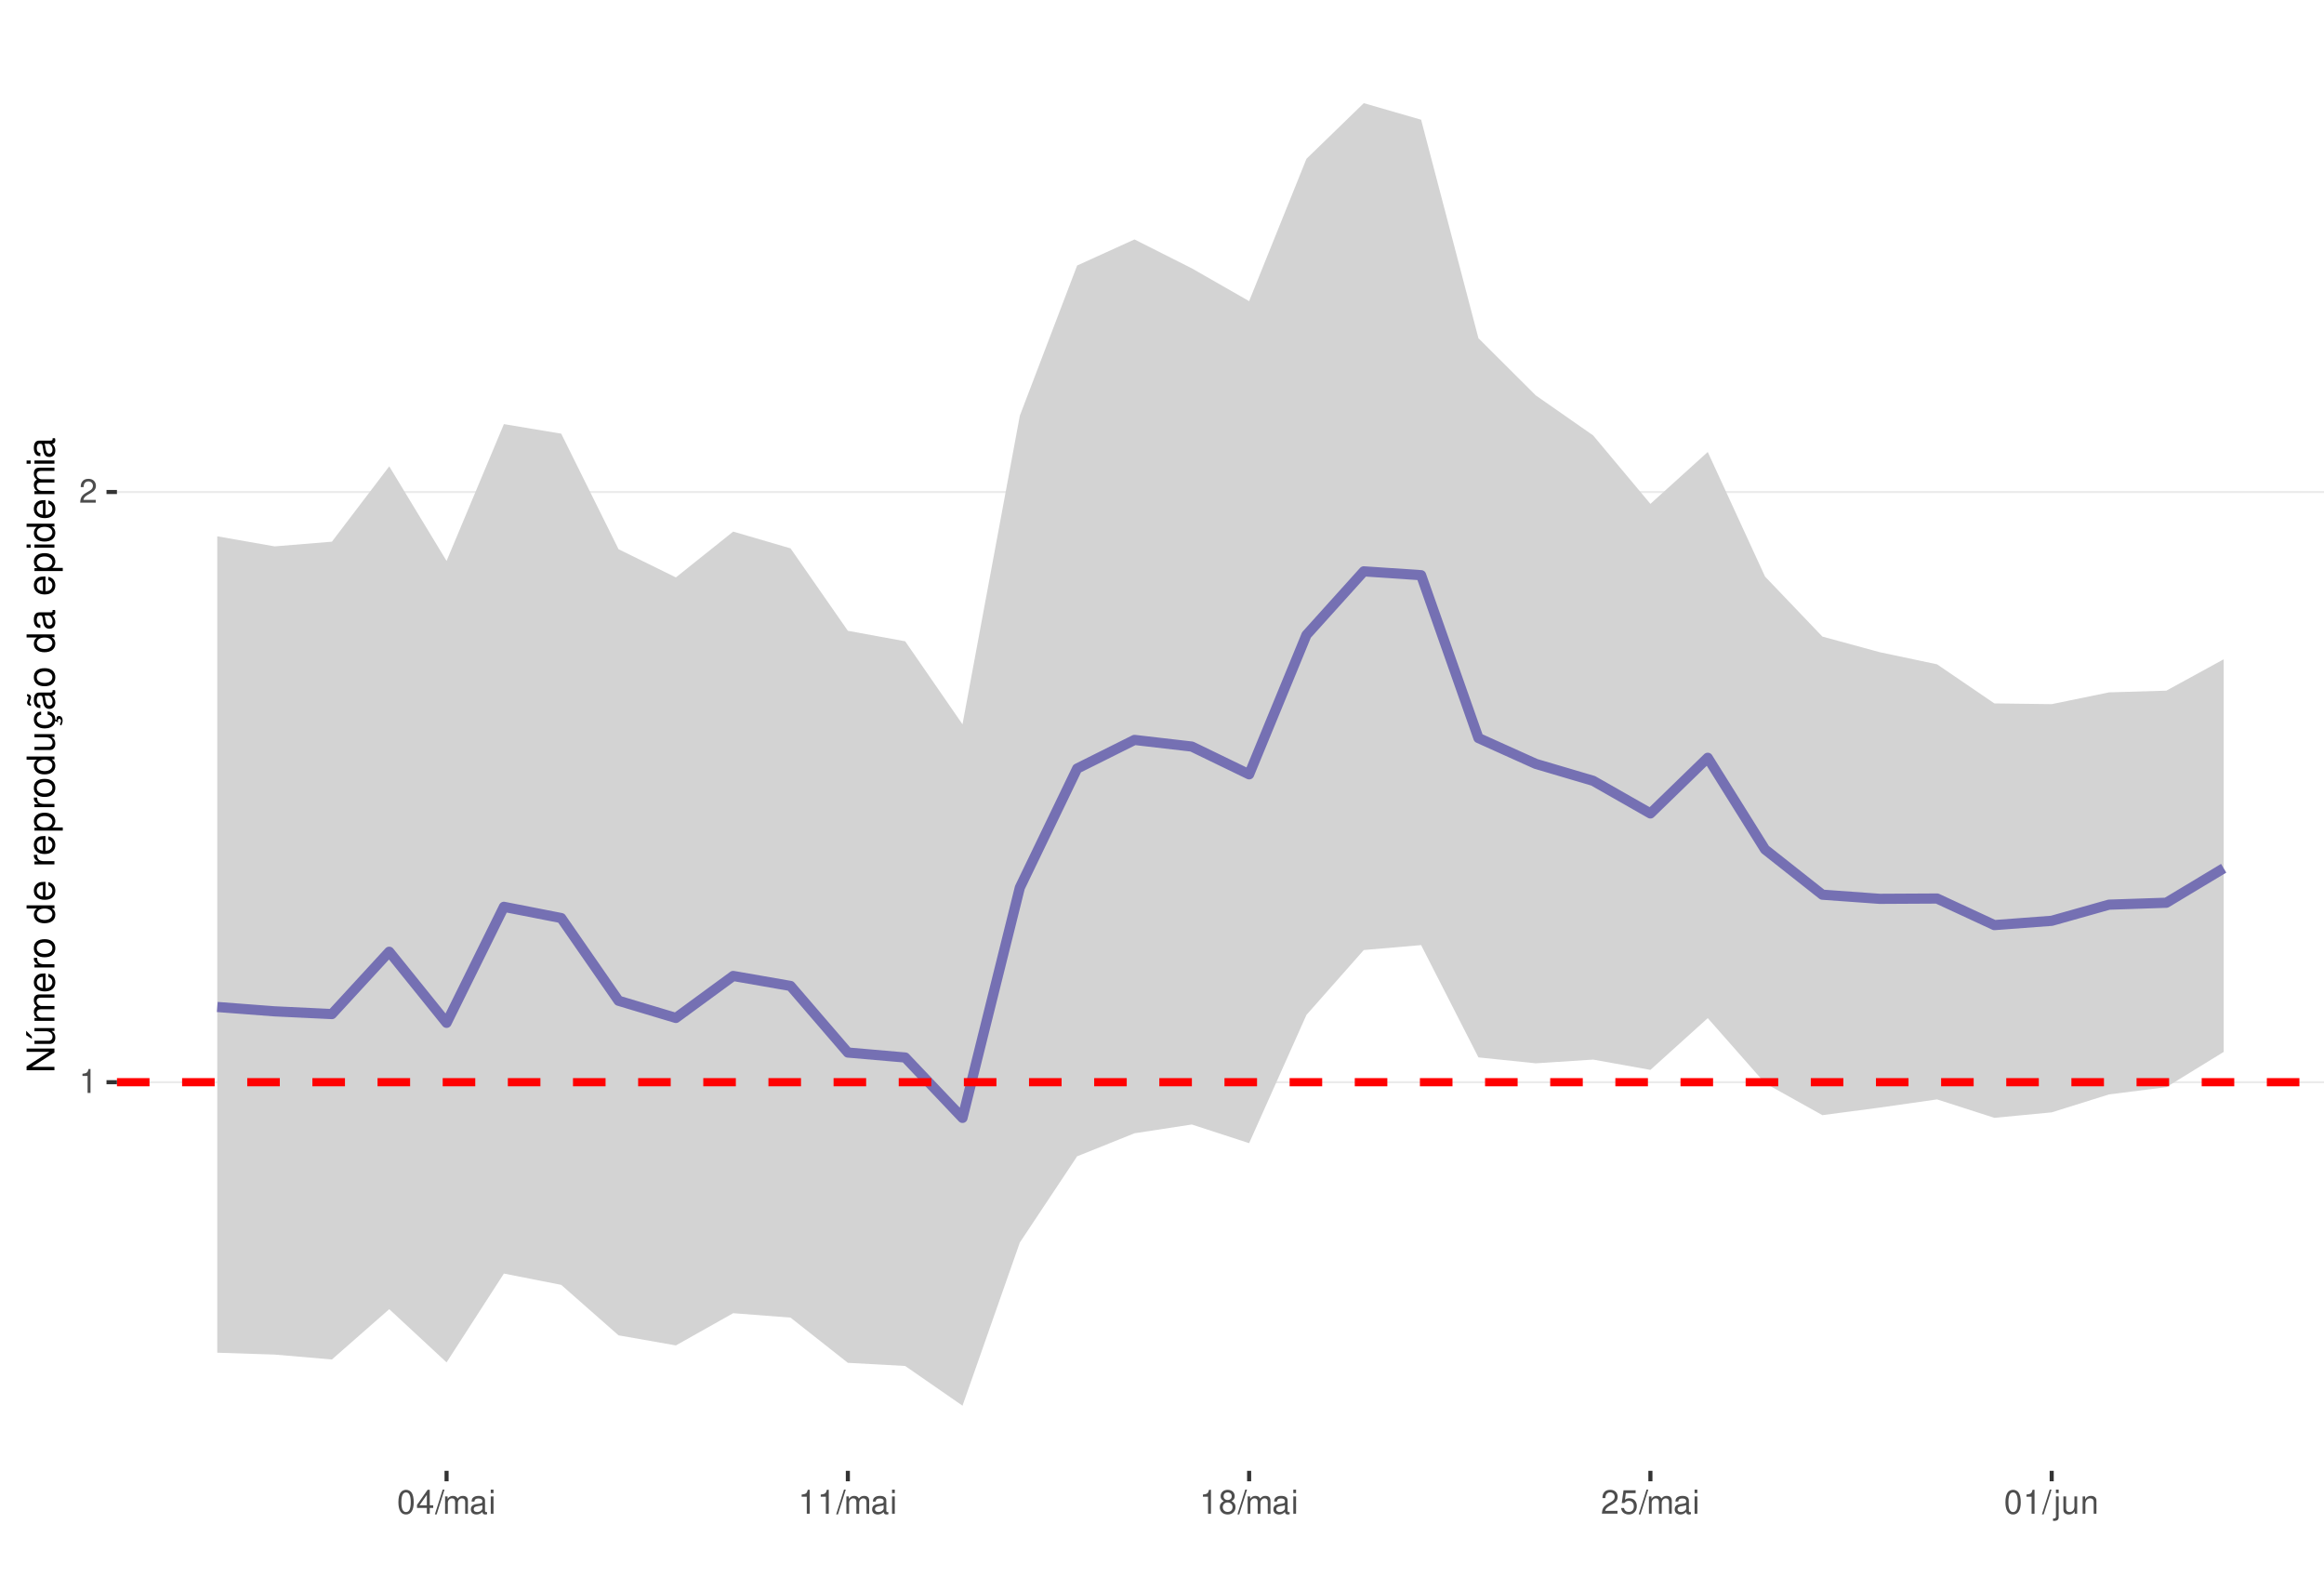
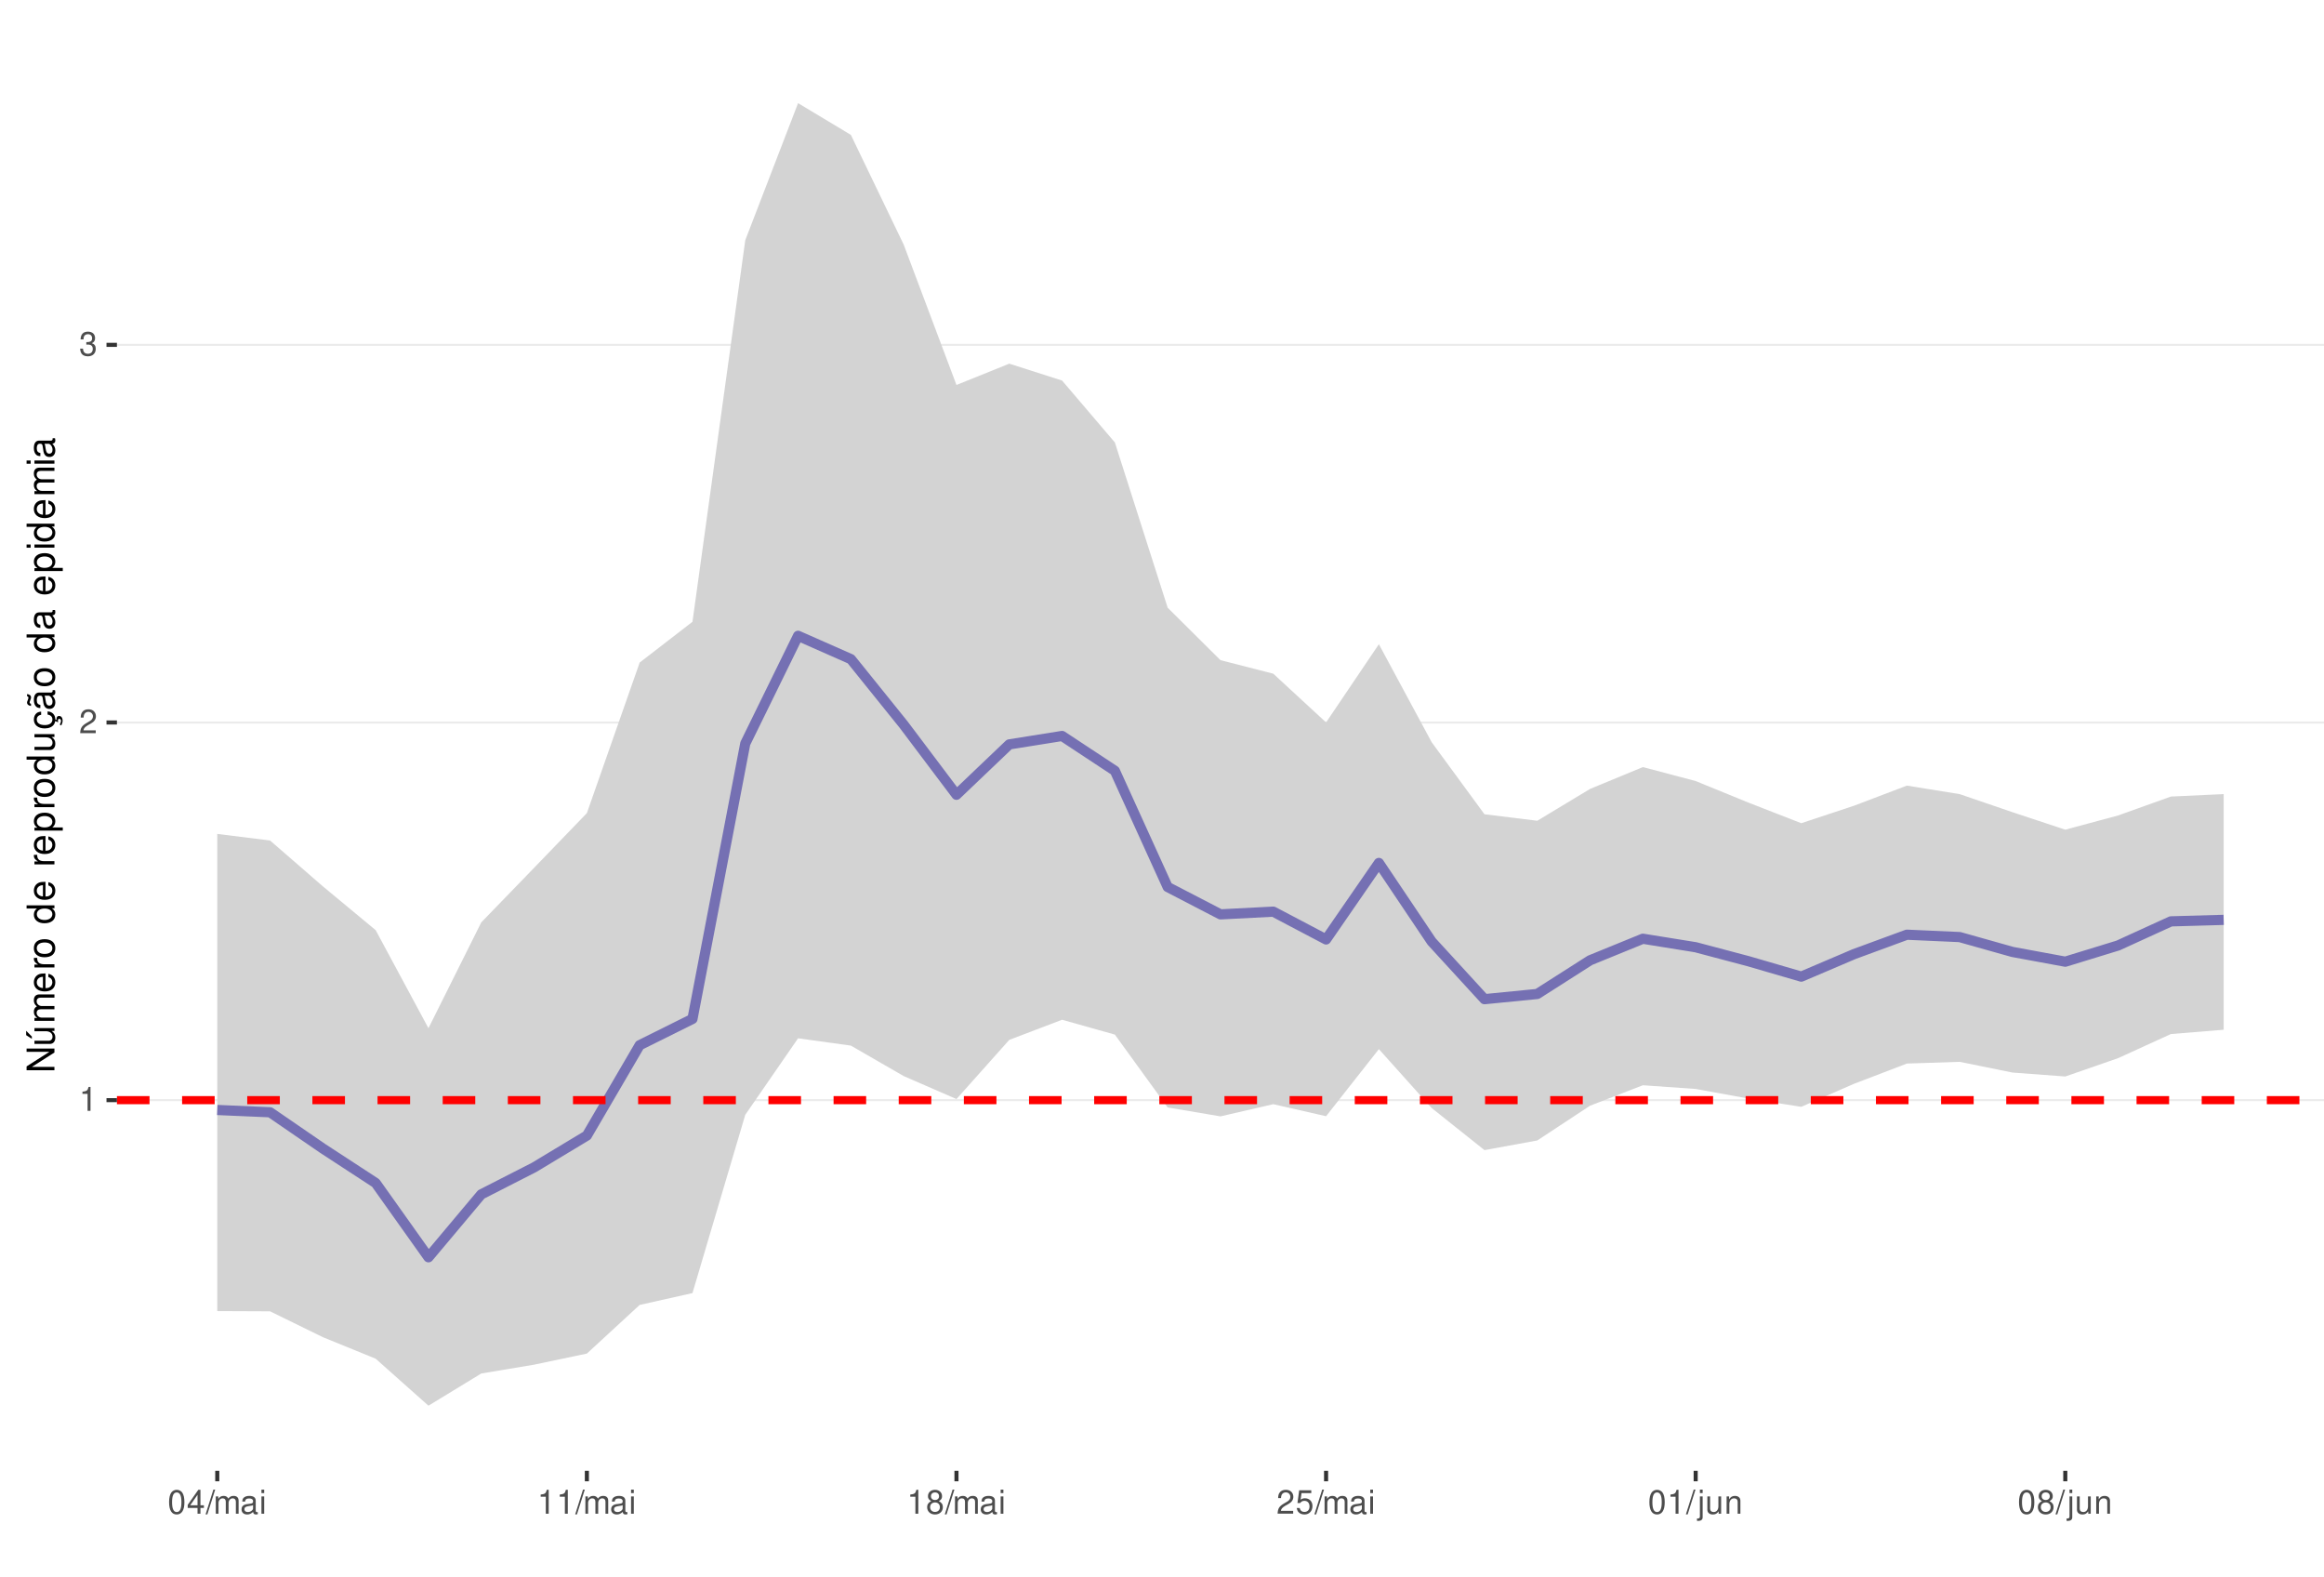
<svg xmlns="http://www.w3.org/2000/svg" xmlns:xlink="http://www.w3.org/1999/xlink" width="609pt" height="413pt" viewBox="0 0 609 413" version="1.1">
  <defs>
    <g>
      <symbol overflow="visible" id="glyph0-0">
        <path style="stroke:none;" d="" />
      </symbol>
      <symbol overflow="visible" id="glyph0-1">
        <path style="stroke:none;" d="M 2.234 -4.453 L 2.234 0 L 3 0 L 3 -6.266 L 2.5 -6.266 C 2.234 -5.297 2.062 -5.172 0.891 -5.016 L 0.891 -4.453 Z M 2.234 -4.453 " />
      </symbol>
      <symbol overflow="visible" id="glyph0-2">
        <path style="stroke:none;" d="M 4.375 -0.75 L 1.156 -0.75 C 1.234 -1.266 1.5 -1.594 2.266 -2.062 L 3.125 -2.547 C 3.984 -3.016 4.422 -3.656 4.422 -4.438 C 4.422 -4.953 4.219 -5.438 3.859 -5.781 C 3.484 -6.109 3.031 -6.266 2.453 -6.266 C 1.672 -6.266 1.094 -5.984 0.766 -5.438 C 0.547 -5.109 0.453 -4.719 0.438 -4.094 L 1.188 -4.094 C 1.219 -4.516 1.266 -4.766 1.375 -4.984 C 1.578 -5.359 1.969 -5.594 2.438 -5.594 C 3.125 -5.594 3.641 -5.094 3.641 -4.422 C 3.641 -3.906 3.359 -3.484 2.812 -3.172 L 2.016 -2.703 C 0.734 -1.969 0.359 -1.375 0.297 -0.016 L 4.375 -0.016 Z M 4.375 -0.75 " />
      </symbol>
      <symbol overflow="visible" id="glyph0-3">
+         <path style="stroke:none;" d="M 1.906 -2.875 L 2.328 -2.875 C 3.156 -2.875 3.594 -2.5 3.594 -1.734 C 3.594 -0.953 3.125 -0.469 2.344 -0.469 C 1.5 -0.469 1.094 -0.906 1.031 -1.812 L 0.281 -1.812 C 0.312 -1.312 0.391 -0.984 0.547 -0.703 C 0.859 -0.109 1.469 0.203 2.297 0.203 C 3.562 0.203 4.375 -0.562 4.375 -1.75 C 4.375 -2.547 4.078 -2.984 3.344 -3.234 C 3.906 -3.469 4.203 -3.906 4.203 -4.531 C 4.203 -5.609 3.5 -6.266 2.328 -6.266 C 1.094 -6.266 0.438 -5.562 0.406 -4.234 L 1.172 -4.234 C 1.172 -4.625 1.219 -4.844 1.312 -5.031 C 1.484 -5.391 1.859 -5.594 2.344 -5.594 C 3.016 -5.594 3.422 -5.188 3.422 -4.516 C 3.422 -4.062 3.266 -3.797 2.922 -3.656 C 2.719 -3.562 2.438 -3.531 1.906 -3.516 Z M 1.906 -2.875 " />
+       </symbol>
+       <symbol overflow="visible" id="glyph0-4">
        <path style="stroke:none;" d="M 2.375 -6.266 C 1.812 -6.266 1.297 -6 0.969 -5.578 C 0.578 -5.016 0.375 -4.188 0.375 -3.031 C 0.375 -0.922 1.062 0.203 2.375 0.203 C 3.672 0.203 4.391 -0.922 4.391 -2.984 C 4.391 -4.188 4.203 -5 3.797 -5.578 C 3.469 -6 2.953 -6.266 2.375 -6.266 Z M 2.375 -5.578 C 3.203 -5.578 3.609 -4.75 3.609 -3.047 C 3.609 -1.266 3.219 -0.438 2.359 -0.438 C 1.562 -0.438 1.156 -1.297 1.156 -3.016 C 1.156 -4.75 1.562 -5.578 2.375 -5.578 Z M 2.375 -5.578 " />
      </symbol>
-       <symbol overflow="visible" id="glyph0-4">
+       <symbol overflow="visible" id="glyph0-5">
        <path style="stroke:none;" d="M 2.828 -1.516 L 2.828 0 L 3.594 0 L 3.594 -1.516 L 4.5 -1.516 L 4.5 -2.203 L 3.594 -2.203 L 3.594 -6.266 L 3.031 -6.266 L 0.25 -2.312 L 0.25 -1.516 Z M 2.828 -2.203 L 0.906 -2.203 L 2.828 -4.953 Z M 2.828 -2.203 " />
      </symbol>
-       <symbol overflow="visible" id="glyph0-5">
+       <symbol overflow="visible" id="glyph0-6">
        <path style="stroke:none;" d="M 1.984 -6.312 L -0.062 0.172 L 0.406 0.172 L 2.453 -6.312 Z M 1.984 -6.312 " />
      </symbol>
-       <symbol overflow="visible" id="glyph0-6">
+       <symbol overflow="visible" id="glyph0-7">
        <path style="stroke:none;" d="M 0.609 -4.531 L 0.609 0 L 1.328 0 L 1.328 -2.844 C 1.328 -3.5 1.812 -4.031 2.391 -4.031 C 2.938 -4.031 3.234 -3.703 3.234 -3.125 L 3.234 0 L 3.969 0 L 3.969 -2.844 C 3.969 -3.5 4.438 -4.031 5.031 -4.031 C 5.562 -4.031 5.875 -3.703 5.875 -3.125 L 5.875 0 L 6.594 0 L 6.594 -3.406 C 6.594 -4.219 6.125 -4.672 5.281 -4.672 C 4.672 -4.672 4.312 -4.484 3.891 -3.969 C 3.625 -4.453 3.25 -4.672 2.672 -4.672 C 2.062 -4.672 1.656 -4.438 1.266 -3.891 L 1.266 -4.531 Z M 0.609 -4.531 " />
      </symbol>
-       <symbol overflow="visible" id="glyph0-7">
+       <symbol overflow="visible" id="glyph0-8">
        <path style="stroke:none;" d="M 4.625 -0.422 C 4.547 -0.406 4.516 -0.406 4.469 -0.406 C 4.219 -0.406 4.078 -0.531 4.078 -0.766 L 4.078 -3.422 C 4.078 -4.234 3.5 -4.672 2.375 -4.672 C 1.719 -4.672 1.188 -4.469 0.875 -4.141 C 0.672 -3.906 0.578 -3.641 0.562 -3.188 L 1.297 -3.188 C 1.344 -3.75 1.672 -4 2.359 -4 C 3.016 -4 3.375 -3.75 3.375 -3.328 L 3.375 -3.141 C 3.359 -2.828 3.203 -2.703 2.609 -2.625 C 1.594 -2.5 1.438 -2.469 1.156 -2.359 C 0.625 -2.125 0.359 -1.734 0.359 -1.141 C 0.359 -0.312 0.938 0.203 1.859 0.203 C 2.422 0.203 2.875 0 3.391 -0.469 C 3.438 0 3.672 0.203 4.141 0.203 C 4.297 0.203 4.391 0.188 4.625 0.125 Z M 3.375 -1.422 C 3.375 -1.188 3.297 -1.031 3.078 -0.844 C 2.781 -0.578 2.438 -0.438 2.016 -0.438 C 1.453 -0.438 1.109 -0.703 1.109 -1.156 C 1.109 -1.641 1.422 -1.875 2.203 -1.984 C 2.984 -2.094 3.125 -2.125 3.375 -2.234 Z M 3.375 -1.422 " />
      </symbol>
-       <symbol overflow="visible" id="glyph0-8">
+       <symbol overflow="visible" id="glyph0-9">
        <path style="stroke:none;" d="M 1.297 -4.531 L 0.578 -4.531 L 0.578 0 L 1.297 0 Z M 1.297 -6.312 L 0.578 -6.312 L 0.578 -5.406 L 1.297 -5.406 Z M 1.297 -6.312 " />
      </symbol>
-       <symbol overflow="visible" id="glyph0-9">
+       <symbol overflow="visible" id="glyph0-10">
        <path style="stroke:none;" d="M 3.391 -3.297 C 4.031 -3.688 4.219 -4 4.219 -4.594 C 4.219 -5.578 3.469 -6.266 2.375 -6.266 C 1.297 -6.266 0.531 -5.578 0.531 -4.594 C 0.531 -4 0.734 -3.703 1.375 -3.297 C 0.672 -2.938 0.312 -2.438 0.312 -1.734 C 0.312 -0.594 1.156 0.203 2.375 0.203 C 3.594 0.203 4.438 -0.594 4.438 -1.734 C 4.438 -2.438 4.094 -2.938 3.391 -3.297 Z M 2.375 -5.578 C 3.031 -5.578 3.438 -5.188 3.438 -4.578 C 3.438 -3.984 3.016 -3.594 2.375 -3.594 C 1.734 -3.594 1.312 -3.984 1.312 -4.594 C 1.312 -5.188 1.734 -5.578 2.375 -5.578 Z M 2.375 -2.953 C 3.141 -2.953 3.656 -2.453 3.656 -1.719 C 3.656 -0.969 3.156 -0.469 2.359 -0.469 C 1.625 -0.469 1.094 -0.984 1.094 -1.719 C 1.094 -2.453 1.609 -2.953 2.375 -2.953 Z M 2.375 -2.953 " />
      </symbol>
-       <symbol overflow="visible" id="glyph0-10">
+       <symbol overflow="visible" id="glyph0-11">
        <path style="stroke:none;" d="M 4.125 -6.141 L 0.953 -6.141 L 0.5 -2.797 L 1.188 -2.797 C 1.547 -3.219 1.844 -3.375 2.328 -3.375 C 3.156 -3.375 3.656 -2.797 3.656 -1.891 C 3.656 -1.016 3.156 -0.469 2.312 -0.469 C 1.656 -0.469 1.25 -0.812 1.062 -1.5 L 0.297 -1.5 C 0.406 -1 0.5 -0.766 0.672 -0.531 C 1.016 -0.062 1.641 0.203 2.344 0.203 C 3.578 0.203 4.438 -0.703 4.438 -2 C 4.438 -3.219 3.641 -4.047 2.453 -4.047 C 2.031 -4.047 1.672 -3.938 1.328 -3.672 L 1.562 -5.391 L 4.125 -5.391 Z M 4.125 -6.141 " />
      </symbol>
-       <symbol overflow="visible" id="glyph0-11">
+       <symbol overflow="visible" id="glyph0-12">
        <path style="stroke:none;" d="M 0.609 -4.531 L 0.609 0.656 C 0.609 1.109 0.469 1.25 0.016 1.25 C -0.031 1.25 -0.062 1.25 -0.156 1.25 L -0.156 1.859 C -0.062 1.875 -0.031 1.891 0.094 1.891 C 0.906 1.891 1.328 1.562 1.328 0.938 L 1.328 -4.531 Z M 1.328 -6.312 L 0.609 -6.312 L 0.609 -5.406 L 1.328 -5.406 Z M 1.328 -6.312 " />
      </symbol>
-       <symbol overflow="visible" id="glyph0-12">
+       <symbol overflow="visible" id="glyph0-13">
        <path style="stroke:none;" d="M 4.172 0 L 4.172 -4.531 L 3.453 -4.531 L 3.453 -1.969 C 3.453 -1.031 2.969 -0.438 2.219 -0.438 C 1.641 -0.438 1.281 -0.781 1.281 -1.328 L 1.281 -4.531 L 0.562 -4.531 L 0.562 -1.031 C 0.562 -0.281 1.125 0.203 2.016 0.203 C 2.672 0.203 3.094 -0.031 3.516 -0.625 L 3.516 0 Z M 4.172 0 " />
      </symbol>
-       <symbol overflow="visible" id="glyph0-13">
+       <symbol overflow="visible" id="glyph0-14">
        <path style="stroke:none;" d="M 0.609 -4.531 L 0.609 0 L 1.328 0 L 1.328 -2.5 C 1.328 -3.422 1.812 -4.031 2.562 -4.031 C 3.141 -4.031 3.5 -3.688 3.5 -3.141 L 3.5 0 L 4.219 0 L 4.219 -3.422 C 4.219 -4.188 3.656 -4.672 2.781 -4.672 C 2.109 -4.672 1.672 -4.406 1.266 -3.781 L 1.266 -4.531 Z M 0.609 -4.531 " />
      </symbol>
      <symbol overflow="visible" id="glyph1-0">
        <path style="stroke:none;" d="" />
      </symbol>
      <symbol overflow="visible" id="glyph1-1">
        <path style="stroke:none;" d="M -7.297 -6.453 L -7.297 -5.578 L -1.328 -5.578 L -7.297 -1.766 L -7.297 -0.766 L 0 -0.766 L 0 -1.641 L -5.906 -1.641 L 0 -5.406 L 0 -6.453 Z M -7.297 -6.453 " />
      </symbol>
      <symbol overflow="visible" id="glyph1-2">
        <path style="stroke:none;" d="M 0 -4.812 L -5.234 -4.812 L -5.234 -3.984 L -2.266 -3.984 C -1.203 -3.984 -0.5 -3.438 -0.5 -2.562 C -0.5 -1.906 -0.906 -1.484 -1.531 -1.484 L -5.234 -1.484 L -5.234 -0.656 L -1.203 -0.656 C -0.328 -0.656 0.234 -1.297 0.234 -2.312 C 0.234 -3.094 -0.047 -3.578 -0.734 -4.062 L 0 -4.062 Z M -7.406 -2.953 L -5.922 -2 L -5.922 -2.594 L -7.406 -4.094 Z M -7.406 -2.953 " />
      </symbol>
      <symbol overflow="visible" id="glyph1-3">
        <path style="stroke:none;" d="M -5.234 -0.703 L 0 -0.703 L 0 -1.547 L -3.297 -1.547 C -4.047 -1.547 -4.656 -2.094 -4.656 -2.766 C -4.656 -3.391 -4.281 -3.734 -3.609 -3.734 L 0 -3.734 L 0 -4.578 L -3.297 -4.578 C -4.047 -4.578 -4.656 -5.125 -4.656 -5.812 C -4.656 -6.422 -4.266 -6.781 -3.609 -6.781 L 0 -6.781 L 0 -7.625 L -3.938 -7.625 C -4.875 -7.625 -5.391 -7.078 -5.391 -6.094 C -5.391 -5.406 -5.188 -4.984 -4.594 -4.484 C -5.156 -4.188 -5.391 -3.766 -5.391 -3.078 C -5.391 -2.375 -5.125 -1.906 -4.5 -1.469 L -5.234 -1.469 Z M -5.234 -0.703 " />
      </symbol>
      <symbol overflow="visible" id="glyph1-4">
        <path style="stroke:none;" d="M -2.344 -5.125 C -3.141 -5.125 -3.625 -5.062 -4.016 -4.922 C -4.875 -4.578 -5.391 -3.781 -5.391 -2.797 C -5.391 -1.344 -4.281 -0.406 -2.547 -0.406 C -0.812 -0.406 0.234 -1.297 0.234 -2.781 C 0.234 -3.984 -0.453 -4.812 -1.594 -5.016 L -1.594 -4.188 C -0.906 -3.953 -0.547 -3.484 -0.547 -2.812 C -0.547 -2.281 -0.781 -1.828 -1.219 -1.547 C -1.516 -1.344 -1.812 -1.281 -2.344 -1.266 Z M -3.016 -1.297 C -3.984 -1.359 -4.625 -1.953 -4.625 -2.797 C -4.625 -3.641 -3.953 -4.234 -3.016 -4.234 Z M -3.016 -1.297 " />
      </symbol>
      <symbol overflow="visible" id="glyph1-5">
        <path style="stroke:none;" d="M -5.234 -0.688 L 0 -0.688 L 0 -1.531 L -2.719 -1.531 C -3.984 -1.547 -4.547 -2.062 -4.516 -3.203 L -5.359 -3.203 C -5.375 -3.062 -5.391 -2.984 -5.391 -2.891 C -5.391 -2.344 -5.062 -1.938 -4.297 -1.453 L -5.234 -1.453 Z M -5.234 -0.688 " />
      </symbol>
      <symbol overflow="visible" id="glyph1-6">
        <path style="stroke:none;" d="M -5.391 -2.719 C -5.391 -1.234 -4.344 -0.359 -2.578 -0.359 C -0.812 -0.359 0.234 -1.234 0.234 -2.734 C 0.234 -4.203 -0.812 -5.094 -2.547 -5.094 C -4.359 -5.094 -5.391 -4.234 -5.391 -2.719 Z M -4.625 -2.734 C -4.625 -3.672 -3.844 -4.234 -2.547 -4.234 C -1.312 -4.234 -0.547 -3.656 -0.547 -2.734 C -0.547 -1.797 -1.312 -1.234 -2.578 -1.234 C -3.844 -1.234 -4.625 -1.797 -4.625 -2.734 Z M -4.625 -2.734 " />
      </symbol>
      <symbol overflow="visible" id="glyph1-7">
        <path style="stroke:none;" d="" />
      </symbol>
      <symbol overflow="visible" id="glyph1-8">
        <path style="stroke:none;" d="M -7.297 -4.953 L -7.297 -4.125 L -4.578 -4.125 C -5.109 -3.766 -5.391 -3.203 -5.391 -2.516 C -5.391 -1.156 -4.297 -0.266 -2.625 -0.266 C -0.859 -0.266 0.234 -1.125 0.234 -2.547 C 0.234 -3.266 -0.047 -3.766 -0.688 -4.203 L 0 -4.203 L 0 -4.953 Z M -4.609 -2.656 C -4.609 -3.547 -3.812 -4.125 -2.562 -4.125 C -1.344 -4.125 -0.547 -3.547 -0.547 -2.656 C -0.547 -1.734 -1.359 -1.125 -2.578 -1.125 C -3.797 -1.125 -4.609 -1.734 -4.609 -2.656 Z M -4.609 -2.656 " />
      </symbol>
      <symbol overflow="visible" id="glyph1-9">
        <path style="stroke:none;" d="M 2.188 -0.547 L 2.188 -1.375 L -0.547 -1.375 C -0.016 -1.812 0.234 -2.312 0.234 -2.984 C 0.234 -4.344 -0.859 -5.234 -2.531 -5.234 C -4.297 -5.234 -5.391 -4.375 -5.391 -2.984 C -5.391 -2.266 -5.062 -1.703 -4.453 -1.312 L -5.234 -1.312 L -5.234 -0.547 Z M -4.609 -2.844 C -4.609 -3.766 -3.797 -4.359 -2.547 -4.359 C -1.359 -4.359 -0.547 -3.75 -0.547 -2.844 C -0.547 -1.953 -1.344 -1.375 -2.578 -1.375 C -3.812 -1.375 -4.609 -1.953 -4.609 -2.844 Z M -4.609 -2.844 " />
      </symbol>
      <symbol overflow="visible" id="glyph1-10">
        <path style="stroke:none;" d="M 0 -4.812 L -5.234 -4.812 L -5.234 -3.984 L -2.266 -3.984 C -1.203 -3.984 -0.5 -3.438 -0.5 -2.562 C -0.5 -1.906 -0.906 -1.484 -1.531 -1.484 L -5.234 -1.484 L -5.234 -0.656 L -1.203 -0.656 C -0.328 -0.656 0.234 -1.297 0.234 -2.312 C 0.234 -3.094 -0.047 -3.578 -0.734 -4.062 L 0 -4.062 Z M 0 -4.812 " />
      </symbol>
      <symbol overflow="visible" id="glyph1-11">
        <path style="stroke:none;" d="M 0.234 -2.641 C 0.234 -3.875 -0.547 -4.703 -1.797 -4.766 L -1.797 -3.938 C -0.953 -3.797 -0.531 -3.359 -0.531 -2.656 C -0.531 -1.734 -1.281 -1.188 -2.516 -1.188 C -3.844 -1.188 -4.625 -1.719 -4.625 -2.625 C -4.625 -3.328 -4.203 -3.766 -3.484 -3.875 L -3.484 -4.703 C -3.984 -4.672 -4.312 -4.562 -4.609 -4.359 C -5.094 -4 -5.391 -3.375 -5.391 -2.641 C -5.391 -1.219 -4.266 -0.312 -2.531 -0.312 C -1.469 -0.312 -0.625 -0.672 -0.156 -1.312 C 0.047 -1.594 0.125 -1.812 0.203 -2.25 L 0.922 -1.938 L 0.984 -2.062 C 0.938 -2.188 0.906 -2.25 0.906 -2.375 C 0.906 -2.656 1.047 -2.828 1.281 -2.828 C 1.547 -2.828 1.734 -2.594 1.734 -2.297 C 1.734 -2.031 1.672 -1.844 1.438 -1.406 L 1.406 -1.312 L 1.812 -1.094 C 2.078 -1.75 2.141 -1.953 2.141 -2.344 C 2.141 -3.109 1.781 -3.578 1.203 -3.578 C 0.781 -3.578 0.547 -3.297 0.547 -2.797 C 0.547 -2.703 0.547 -2.641 0.562 -2.516 Z M 0.234 -2.641 " />
      </symbol>
      <symbol overflow="visible" id="glyph1-12">
        <path style="stroke:none;" d="M -0.484 -5.344 C -0.469 -5.266 -0.469 -5.219 -0.469 -5.172 C -0.469 -4.875 -0.625 -4.719 -0.875 -4.719 L -3.953 -4.719 C -4.891 -4.719 -5.391 -4.047 -5.391 -2.75 C -5.391 -1.984 -5.172 -1.375 -4.781 -1.016 C -4.516 -0.766 -4.203 -0.672 -3.688 -0.656 L -3.688 -1.484 C -4.328 -1.562 -4.625 -1.938 -4.625 -2.719 C -4.625 -3.484 -4.344 -3.891 -3.844 -3.891 L -3.625 -3.891 C -3.266 -3.875 -3.125 -3.703 -3.047 -3.016 C -2.891 -1.844 -2.844 -1.656 -2.719 -1.344 C -2.453 -0.734 -2 -0.422 -1.312 -0.422 C -0.375 -0.422 0.234 -1.078 0.234 -2.141 C 0.234 -2.797 0 -3.328 -0.547 -3.922 C 0 -3.984 0.234 -4.234 0.234 -4.781 C 0.234 -4.953 0.203 -5.062 0.141 -5.344 Z M -1.656 -3.891 C -1.375 -3.891 -1.203 -3.812 -0.969 -3.562 C -0.656 -3.219 -0.5 -2.812 -0.5 -2.312 C -0.5 -1.672 -0.812 -1.297 -1.344 -1.297 C -1.891 -1.297 -2.172 -1.656 -2.297 -2.547 C -2.422 -3.438 -2.453 -3.609 -2.594 -3.891 Z M -7.172 -3.75 C -6.922 -3.672 -6.812 -3.547 -6.812 -3.375 C -6.812 -3.25 -6.875 -2.984 -6.984 -2.734 C -7.156 -2.312 -7.172 -2.25 -7.172 -2.047 C -7.172 -1.594 -6.797 -1.297 -6.141 -1.188 L -6.141 -1.766 C -6.375 -1.812 -6.5 -1.938 -6.5 -2.094 C -6.5 -2.203 -6.469 -2.344 -6.375 -2.578 C -6.156 -3.156 -6.125 -3.234 -6.125 -3.438 C -6.125 -3.922 -6.484 -4.219 -7.172 -4.312 Z M -7.172 -3.75 " />
      </symbol>
      <symbol overflow="visible" id="glyph1-13">
        <path style="stroke:none;" d="M -0.484 -5.344 C -0.469 -5.266 -0.469 -5.219 -0.469 -5.172 C -0.469 -4.875 -0.625 -4.719 -0.875 -4.719 L -3.953 -4.719 C -4.891 -4.719 -5.391 -4.047 -5.391 -2.75 C -5.391 -1.984 -5.172 -1.375 -4.781 -1.016 C -4.516 -0.766 -4.203 -0.672 -3.688 -0.656 L -3.688 -1.484 C -4.328 -1.562 -4.625 -1.938 -4.625 -2.719 C -4.625 -3.484 -4.344 -3.891 -3.844 -3.891 L -3.625 -3.891 C -3.266 -3.875 -3.125 -3.703 -3.047 -3.016 C -2.891 -1.844 -2.844 -1.656 -2.719 -1.344 C -2.453 -0.734 -2 -0.422 -1.312 -0.422 C -0.375 -0.422 0.234 -1.078 0.234 -2.141 C 0.234 -2.797 0 -3.328 -0.547 -3.922 C 0 -3.984 0.234 -4.234 0.234 -4.781 C 0.234 -4.953 0.203 -5.062 0.141 -5.344 Z M -1.656 -3.891 C -1.375 -3.891 -1.203 -3.812 -0.969 -3.562 C -0.656 -3.219 -0.5 -2.812 -0.5 -2.312 C -0.5 -1.672 -0.812 -1.297 -1.344 -1.297 C -1.891 -1.297 -2.172 -1.656 -2.297 -2.547 C -2.422 -3.438 -2.453 -3.609 -2.594 -3.891 Z M -1.656 -3.891 " />
      </symbol>
      <symbol overflow="visible" id="glyph1-14">
        <path style="stroke:none;" d="M -5.234 -1.5 L -5.234 -0.672 L 0 -0.672 L 0 -1.5 Z M -7.297 -1.5 L -7.297 -0.656 L -6.234 -0.656 L -6.234 -1.5 Z M -7.297 -1.5 " />
      </symbol>
    </g>
    <clipPath id="clip1">
      <path d="M 30.645 9.961 L 609 9.961 L 609 385.328 L 30.645 385.328 Z M 30.645 9.961 " />
    </clipPath>
    <clipPath id="clip2">
-       <path d="M 30.645 283 L 609 283 L 609 284 L 30.645 284 Z M 30.645 283 " />
+       <path d="M 30.645 287 L 609 287 L 609 289 L 30.645 289 Z M 30.645 287 " />
    </clipPath>
    <clipPath id="clip3">
-       <path d="M 30.645 128 L 609 128 L 609 130 L 30.645 130 Z M 30.645 128 " />
+       <path d="M 30.645 189 L 609 189 L 609 190 L 30.645 190 Z M 30.645 189 " />
    </clipPath>
    <clipPath id="clip4">
-       <path d="M 30.645 282 L 609 282 L 609 285 L 30.645 285 Z M 30.645 282 " />
+       <path d="M 30.645 90 L 609 90 L 609 91 L 30.645 91 Z M 30.645 90 " />
+     </clipPath>
+     <clipPath id="clip5">
+       <path d="M 30.645 287 L 609 287 L 609 290 L 30.645 290 Z M 30.645 287 " />
    </clipPath>
  </defs>
  <g id="surface58">
    <rect x="0" y="0" width="609" height="413" style="fill:rgb(100%,100%,100%);fill-opacity:1;stroke:none;" />
    <rect x="0" y="0" width="609" height="413" style="fill:rgb(100%,100%,100%);fill-opacity:1;stroke:none;" />
    <path style="fill:none;stroke-width:1.067;stroke-linecap:round;stroke-linejoin:round;stroke:rgb(100%,100%,100%);stroke-opacity:1;stroke-miterlimit:10;" d="M 0 413 L 609 413 L 609 0 L 0 0 Z M 0 413 " />
    <g clip-path="url(#clip1)" clip-rule="nonzero">
      <path style=" stroke:none;fill-rule:nonzero;fill:rgb(100%,100%,100%);fill-opacity:1;" d="M 30.645 385.328 L 609 385.328 L 609 9.961 L 30.645 9.961 Z M 30.645 385.328 " />
    </g>
    <g clip-path="url(#clip2)" clip-rule="nonzero">
-       <path style="fill:none;stroke-width:0.533;stroke-linecap:butt;stroke-linejoin:round;stroke:rgb(92.157%,92.157%,92.157%);stroke-opacity:1;stroke-miterlimit:10;" d="M 30.645 283.52 L 609 283.52 " />
+       <path style="fill:none;stroke-width:0.533;stroke-linecap:butt;stroke-linejoin:round;stroke:rgb(92.157%,92.157%,92.157%);stroke-opacity:1;stroke-miterlimit:10;" d="M 30.645 288.219 L 609 288.219 " />
    </g>
    <g clip-path="url(#clip3)" clip-rule="nonzero">
-       <path style="fill:none;stroke-width:0.533;stroke-linecap:butt;stroke-linejoin:round;stroke:rgb(92.157%,92.157%,92.157%);stroke-opacity:1;stroke-miterlimit:10;" d="M 30.645 128.902 L 609 128.902 " />
-     </g>
-     <path style=" stroke:none;fill-rule:nonzero;fill:rgb(82.745%,82.745%,82.745%);fill-opacity:1;" d="M 56.934 140.504 L 71.957 143.141 L 86.977 141.91 L 102 122.172 L 117.023 146.957 L 132.047 111.109 L 147.066 113.613 L 162.09 143.887 L 177.113 151.273 L 192.133 139.27 L 207.156 143.66 L 222.18 165.258 L 237.199 168.004 L 252.223 189.758 L 267.246 108.898 L 282.266 69.555 L 297.289 62.73 L 312.312 70.301 L 327.332 78.895 L 342.355 41.605 L 357.379 27.023 L 372.398 31.363 L 387.422 88.609 L 402.445 103.582 L 417.469 114.059 L 432.488 132.004 L 447.512 118.414 L 462.535 151.062 L 477.555 166.773 L 492.578 170.863 L 507.602 174.039 L 522.621 184.281 L 537.645 184.473 L 552.668 181.387 L 567.688 180.941 L 582.711 172.723 L 582.711 275.586 L 567.688 284.812 L 552.668 286.715 L 537.645 291.418 L 522.621 292.852 L 507.602 288.023 L 492.578 290.164 L 477.555 292.152 L 462.535 283.777 L 447.512 266.734 L 432.488 280.289 L 417.469 277.594 L 402.445 278.57 L 387.422 277.02 L 372.398 247.598 L 357.379 248.891 L 342.355 265.887 L 327.332 299.492 L 312.312 294.598 L 297.289 296.898 L 282.266 302.934 L 267.246 325.516 L 252.223 368.266 L 237.199 357.859 L 222.18 357.035 L 207.156 345.191 L 192.133 344.031 L 177.113 352.477 L 162.09 349.836 L 147.066 336.613 L 132.047 333.652 L 117.023 356.918 L 102 342.98 L 86.977 356.16 L 71.957 354.875 L 56.934 354.387 Z M 56.934 140.504 " />
-     <path style="fill:none;stroke-width:2.667;stroke-linecap:butt;stroke-linejoin:round;stroke:rgb(45.882%,43.922%,70.196%);stroke-opacity:1;stroke-miterlimit:10;" d="M 56.934 263.812 L 71.957 264.953 L 86.977 265.668 L 102 249.34 L 117.023 267.965 L 132.047 237.574 L 147.066 240.512 L 162.09 262.176 L 177.113 266.684 L 192.133 255.684 L 207.156 258.301 L 222.18 275.746 L 237.199 277.047 L 252.223 292.867 L 267.246 232.539 L 282.266 201.348 L 297.289 193.848 L 312.312 195.586 L 327.332 202.863 L 342.355 166.344 L 357.379 149.684 L 372.398 150.691 L 387.422 193.352 L 402.445 200.117 L 417.469 204.555 L 432.488 213.109 L 447.512 198.523 L 462.535 222.543 L 477.555 234.395 L 492.578 235.477 L 507.602 235.398 L 522.621 242.359 L 537.645 241.234 L 552.668 237.008 L 567.688 236.5 L 582.711 227.465 " />
+       <path style="fill:none;stroke-width:0.533;stroke-linecap:butt;stroke-linejoin:round;stroke:rgb(92.157%,92.157%,92.157%);stroke-opacity:1;stroke-miterlimit:10;" d="M 30.645 189.281 L 609 189.281 " />
+     </g>
    <g clip-path="url(#clip4)" clip-rule="nonzero">
-       <path style="fill:none;stroke-width:2.134;stroke-linecap:butt;stroke-linejoin:round;stroke:rgb(100%,0%,0%);stroke-opacity:1;stroke-dasharray:8.536,8.536;stroke-miterlimit:10;" d="M 30.645 283.52 L 609 283.52 " />
-     </g>
-     <g style="fill:rgb(30.196%,30.196%,30.196%);fill-opacity:1;">
-       <use xlink:href="#glyph0-1" x="20.715" y="286.325" />
-     </g>
-     <g style="fill:rgb(30.196%,30.196%,30.196%);fill-opacity:1;">
-       <use xlink:href="#glyph0-2" x="20.715" y="131.708" />
-     </g>
-     <path style="fill:none;stroke-width:1.067;stroke-linecap:butt;stroke-linejoin:round;stroke:rgb(20%,20%,20%);stroke-opacity:1;stroke-miterlimit:10;" d="M 27.906 283.52 L 30.645 283.52 " />
-     <path style="fill:none;stroke-width:1.067;stroke-linecap:butt;stroke-linejoin:round;stroke:rgb(20%,20%,20%);stroke-opacity:1;stroke-miterlimit:10;" d="M 27.906 128.902 L 30.645 128.902 " />
-     <path style="fill:none;stroke-width:1.067;stroke-linecap:butt;stroke-linejoin:round;stroke:rgb(20%,20%,20%);stroke-opacity:1;stroke-miterlimit:10;" d="M 117.023 388.07 L 117.023 385.328 " />
-     <path style="fill:none;stroke-width:1.067;stroke-linecap:butt;stroke-linejoin:round;stroke:rgb(20%,20%,20%);stroke-opacity:1;stroke-miterlimit:10;" d="M 222.18 388.07 L 222.18 385.328 " />
-     <path style="fill:none;stroke-width:1.067;stroke-linecap:butt;stroke-linejoin:round;stroke:rgb(20%,20%,20%);stroke-opacity:1;stroke-miterlimit:10;" d="M 327.332 388.07 L 327.332 385.328 " />
-     <path style="fill:none;stroke-width:1.067;stroke-linecap:butt;stroke-linejoin:round;stroke:rgb(20%,20%,20%);stroke-opacity:1;stroke-miterlimit:10;" d="M 432.488 388.07 L 432.488 385.328 " />
-     <path style="fill:none;stroke-width:1.067;stroke-linecap:butt;stroke-linejoin:round;stroke:rgb(20%,20%,20%);stroke-opacity:1;stroke-miterlimit:10;" d="M 537.645 388.07 L 537.645 385.328 " />
-     <g style="fill:rgb(30.196%,30.196%,30.196%);fill-opacity:1;">
-       <use xlink:href="#glyph0-3" x="104.023" y="396.567" />
-       <use xlink:href="#glyph0-4" x="109.023" y="396.567" />
-       <use xlink:href="#glyph0-5" x="114.023" y="396.567" />
-       <use xlink:href="#glyph0-6" x="116.023" y="396.567" />
-       <use xlink:href="#glyph0-7" x="123.023" y="396.567" />
-       <use xlink:href="#glyph0-8" x="128.023" y="396.567" />
-     </g>
-     <g style="fill:rgb(30.196%,30.196%,30.196%);fill-opacity:1;">
-       <use xlink:href="#glyph0-1" x="209.18" y="396.567" />
-       <use xlink:href="#glyph0-1" x="214.18" y="396.567" />
-       <use xlink:href="#glyph0-5" x="219.18" y="396.567" />
-       <use xlink:href="#glyph0-6" x="221.18" y="396.567" />
-       <use xlink:href="#glyph0-7" x="228.18" y="396.567" />
-       <use xlink:href="#glyph0-8" x="233.18" y="396.567" />
-     </g>
-     <g style="fill:rgb(30.196%,30.196%,30.196%);fill-opacity:1;">
-       <use xlink:href="#glyph0-1" x="314.332" y="396.567" />
-       <use xlink:href="#glyph0-9" x="319.332" y="396.567" />
-       <use xlink:href="#glyph0-5" x="324.332" y="396.567" />
-       <use xlink:href="#glyph0-6" x="326.332" y="396.567" />
-       <use xlink:href="#glyph0-7" x="333.332" y="396.567" />
-       <use xlink:href="#glyph0-8" x="338.332" y="396.567" />
-     </g>
-     <g style="fill:rgb(30.196%,30.196%,30.196%);fill-opacity:1;">
-       <use xlink:href="#glyph0-2" x="419.488" y="396.567" />
-       <use xlink:href="#glyph0-10" x="424.488" y="396.567" />
-       <use xlink:href="#glyph0-5" x="429.488" y="396.567" />
-       <use xlink:href="#glyph0-6" x="431.488" y="396.567" />
-       <use xlink:href="#glyph0-7" x="438.488" y="396.567" />
-       <use xlink:href="#glyph0-8" x="443.488" y="396.567" />
-     </g>
-     <g style="fill:rgb(30.196%,30.196%,30.196%);fill-opacity:1;">
-       <use xlink:href="#glyph0-3" x="525.145" y="396.567" />
-       <use xlink:href="#glyph0-1" x="530.145" y="396.567" />
-       <use xlink:href="#glyph0-5" x="535.145" y="396.567" />
-       <use xlink:href="#glyph0-11" x="538.145" y="396.567" />
-       <use xlink:href="#glyph0-12" x="540.145" y="396.567" />
-       <use xlink:href="#glyph0-13" x="545.145" y="396.567" />
+       <path style="fill:none;stroke-width:0.533;stroke-linecap:butt;stroke-linejoin:round;stroke:rgb(92.157%,92.157%,92.157%);stroke-opacity:1;stroke-miterlimit:10;" d="M 30.645 90.344 L 609 90.344 " />
+     </g>
+     <path style=" stroke:none;fill-rule:nonzero;fill:rgb(82.745%,82.745%,82.745%);fill-opacity:1;" d="M 56.934 218.473 L 70.77 220.195 L 84.605 232.207 L 98.441 243.68 L 112.277 269.375 L 126.113 241.648 L 139.953 227.359 L 153.789 213.02 L 167.625 173.578 L 181.461 162.895 L 195.297 62.93 L 209.133 27.023 L 222.969 35.336 L 236.805 64.07 L 250.641 100.855 L 264.477 95.273 L 278.312 99.695 L 292.148 115.914 L 305.984 159.207 L 319.824 172.949 L 333.66 176.496 L 347.496 189.262 L 361.332 168.773 L 375.168 194.449 L 389.004 213.32 L 402.84 215.023 L 416.676 206.68 L 430.512 200.961 L 444.348 204.621 L 458.184 210.273 L 472.02 215.664 L 485.859 211.078 L 499.695 205.816 L 513.531 208.047 L 527.367 212.781 L 541.203 217.363 L 555.039 213.641 L 568.875 208.684 L 582.711 208.039 L 582.711 269.77 L 568.875 270.902 L 555.039 277.219 L 541.203 282.02 L 527.367 280.992 L 513.531 278.18 L 499.695 278.633 L 485.859 283.926 L 472.02 289.965 L 458.184 287.805 L 444.348 285.289 L 430.512 284.316 L 416.676 289.672 L 402.84 298.781 L 389.004 301.309 L 375.168 290.281 L 361.332 274.852 L 347.496 292.43 L 333.66 289.273 L 319.824 292.469 L 305.984 290.133 L 292.148 271.043 L 278.312 267.156 L 264.477 272.43 L 250.641 287.934 L 236.805 281.91 L 222.969 273.93 L 209.133 272.016 L 195.297 292.055 L 181.461 338.766 L 167.625 341.867 L 153.789 354.613 L 139.953 357.52 L 126.113 359.832 L 112.277 368.266 L 98.441 355.957 L 84.605 350.316 L 70.77 343.543 L 56.934 343.484 Z M 56.934 218.473 " />
+     <path style="fill:none;stroke-width:2.667;stroke-linecap:butt;stroke-linejoin:round;stroke:rgb(45.882%,43.922%,70.196%);stroke-opacity:1;stroke-miterlimit:10;" d="M 56.934 290.797 L 70.77 291.395 L 84.605 300.895 L 98.441 309.922 L 112.277 329.383 L 126.113 312.902 L 139.953 305.836 L 153.789 297.5 L 167.625 273.816 L 181.461 266.938 L 195.297 194.793 L 209.133 166.57 L 222.969 172.68 L 236.805 189.855 L 250.641 208.219 L 264.477 195.02 L 278.312 192.809 L 292.148 201.934 L 305.984 232.375 L 319.824 239.547 L 333.66 238.836 L 347.496 246.121 L 361.332 226.078 L 375.168 246.672 L 389.004 261.766 L 402.84 260.402 L 416.676 251.578 L 430.512 245.93 L 444.348 248.16 L 458.184 251.828 L 472.02 255.859 L 485.859 249.961 L 499.695 244.875 L 513.531 245.496 L 527.367 249.391 L 541.203 251.945 L 555.039 247.699 L 568.875 241.379 L 582.711 240.988 " />
+     <g clip-path="url(#clip5)" clip-rule="nonzero">
+       <path style="fill:none;stroke-width:2.134;stroke-linecap:butt;stroke-linejoin:round;stroke:rgb(100%,0%,0%);stroke-opacity:1;stroke-dasharray:8.536,8.536;stroke-miterlimit:10;" d="M 30.645 288.219 L 609 288.219 " />
+     </g>
+     <g style="fill:rgb(30.196%,30.196%,30.196%);fill-opacity:1;">
+       <use xlink:href="#glyph0-1" x="20.715" y="291.024" />
+     </g>
+     <g style="fill:rgb(30.196%,30.196%,30.196%);fill-opacity:1;">
+       <use xlink:href="#glyph0-2" x="20.715" y="192.087" />
+     </g>
+     <g style="fill:rgb(30.196%,30.196%,30.196%);fill-opacity:1;">
+       <use xlink:href="#glyph0-3" x="20.715" y="93.149" />
+     </g>
+     <path style="fill:none;stroke-width:1.067;stroke-linecap:butt;stroke-linejoin:round;stroke:rgb(20%,20%,20%);stroke-opacity:1;stroke-miterlimit:10;" d="M 27.906 288.219 L 30.645 288.219 " />
+     <path style="fill:none;stroke-width:1.067;stroke-linecap:butt;stroke-linejoin:round;stroke:rgb(20%,20%,20%);stroke-opacity:1;stroke-miterlimit:10;" d="M 27.906 189.281 L 30.645 189.281 " />
+     <path style="fill:none;stroke-width:1.067;stroke-linecap:butt;stroke-linejoin:round;stroke:rgb(20%,20%,20%);stroke-opacity:1;stroke-miterlimit:10;" d="M 27.906 90.344 L 30.645 90.344 " />
+     <path style="fill:none;stroke-width:1.067;stroke-linecap:butt;stroke-linejoin:round;stroke:rgb(20%,20%,20%);stroke-opacity:1;stroke-miterlimit:10;" d="M 56.934 388.07 L 56.934 385.328 " />
+     <path style="fill:none;stroke-width:1.067;stroke-linecap:butt;stroke-linejoin:round;stroke:rgb(20%,20%,20%);stroke-opacity:1;stroke-miterlimit:10;" d="M 153.789 388.07 L 153.789 385.328 " />
+     <path style="fill:none;stroke-width:1.067;stroke-linecap:butt;stroke-linejoin:round;stroke:rgb(20%,20%,20%);stroke-opacity:1;stroke-miterlimit:10;" d="M 250.641 388.07 L 250.641 385.328 " />
+     <path style="fill:none;stroke-width:1.067;stroke-linecap:butt;stroke-linejoin:round;stroke:rgb(20%,20%,20%);stroke-opacity:1;stroke-miterlimit:10;" d="M 347.496 388.07 L 347.496 385.328 " />
+     <path style="fill:none;stroke-width:1.067;stroke-linecap:butt;stroke-linejoin:round;stroke:rgb(20%,20%,20%);stroke-opacity:1;stroke-miterlimit:10;" d="M 444.348 388.07 L 444.348 385.328 " />
+     <path style="fill:none;stroke-width:1.067;stroke-linecap:butt;stroke-linejoin:round;stroke:rgb(20%,20%,20%);stroke-opacity:1;stroke-miterlimit:10;" d="M 541.203 388.07 L 541.203 385.328 " />
+     <g style="fill:rgb(30.196%,30.196%,30.196%);fill-opacity:1;">
+       <use xlink:href="#glyph0-4" x="43.934" y="396.567" />
+       <use xlink:href="#glyph0-5" x="48.934" y="396.567" />
+       <use xlink:href="#glyph0-6" x="53.934" y="396.567" />
+       <use xlink:href="#glyph0-7" x="55.934" y="396.567" />
+       <use xlink:href="#glyph0-8" x="62.934" y="396.567" />
+       <use xlink:href="#glyph0-9" x="67.934" y="396.567" />
+     </g>
+     <g style="fill:rgb(30.196%,30.196%,30.196%);fill-opacity:1;">
+       <use xlink:href="#glyph0-1" x="140.789" y="396.567" />
+       <use xlink:href="#glyph0-1" x="145.789" y="396.567" />
+       <use xlink:href="#glyph0-6" x="150.789" y="396.567" />
+       <use xlink:href="#glyph0-7" x="152.789" y="396.567" />
+       <use xlink:href="#glyph0-8" x="159.789" y="396.567" />
+       <use xlink:href="#glyph0-9" x="164.789" y="396.567" />
+     </g>
+     <g style="fill:rgb(30.196%,30.196%,30.196%);fill-opacity:1;">
+       <use xlink:href="#glyph0-1" x="237.641" y="396.567" />
+       <use xlink:href="#glyph0-10" x="242.641" y="396.567" />
+       <use xlink:href="#glyph0-6" x="247.641" y="396.567" />
+       <use xlink:href="#glyph0-7" x="249.641" y="396.567" />
+       <use xlink:href="#glyph0-8" x="256.641" y="396.567" />
+       <use xlink:href="#glyph0-9" x="261.641" y="396.567" />
+     </g>
+     <g style="fill:rgb(30.196%,30.196%,30.196%);fill-opacity:1;">
+       <use xlink:href="#glyph0-2" x="334.496" y="396.567" />
+       <use xlink:href="#glyph0-11" x="339.496" y="396.567" />
+       <use xlink:href="#glyph0-6" x="344.496" y="396.567" />
+       <use xlink:href="#glyph0-7" x="346.496" y="396.567" />
+       <use xlink:href="#glyph0-8" x="353.496" y="396.567" />
+       <use xlink:href="#glyph0-9" x="358.496" y="396.567" />
+     </g>
+     <g style="fill:rgb(30.196%,30.196%,30.196%);fill-opacity:1;">
+       <use xlink:href="#glyph0-4" x="431.848" y="396.567" />
+       <use xlink:href="#glyph0-1" x="436.848" y="396.567" />
+       <use xlink:href="#glyph0-6" x="441.848" y="396.567" />
+       <use xlink:href="#glyph0-12" x="444.848" y="396.567" />
+       <use xlink:href="#glyph0-13" x="446.848" y="396.567" />
+       <use xlink:href="#glyph0-14" x="451.848" y="396.567" />
+     </g>
+     <g style="fill:rgb(30.196%,30.196%,30.196%);fill-opacity:1;">
+       <use xlink:href="#glyph0-4" x="528.703" y="396.567" />
+       <use xlink:href="#glyph0-10" x="533.703" y="396.567" />
+       <use xlink:href="#glyph0-6" x="538.703" y="396.567" />
+       <use xlink:href="#glyph0-12" x="541.703" y="396.567" />
+       <use xlink:href="#glyph0-13" x="543.703" y="396.567" />
+       <use xlink:href="#glyph0-14" x="548.703" y="396.567" />
    </g>
    <g style="fill:rgb(0%,0%,0%);fill-opacity:1;">
      <use xlink:href="#glyph1-1" x="14.263" y="281.145" />
      <use xlink:href="#glyph1-2" x="14.263" y="274.145" />
      <use xlink:href="#glyph1-3" x="14.263" y="268.145" />
      <use xlink:href="#glyph1-4" x="14.263" y="260.145" />
      <use xlink:href="#glyph1-5" x="14.263" y="254.145" />
      <use xlink:href="#glyph1-6" x="14.263" y="251.145" />
      <use xlink:href="#glyph1-7" x="14.263" y="245.145" />
      <use xlink:href="#glyph1-8" x="14.263" y="242.145" />
      <use xlink:href="#glyph1-4" x="14.263" y="236.145" />
      <use xlink:href="#glyph1-7" x="14.263" y="230.145" />
      <use xlink:href="#glyph1-5" x="14.263" y="227.145" />
      <use xlink:href="#glyph1-4" x="14.263" y="224.145" />
      <use xlink:href="#glyph1-9" x="14.263" y="218.145" />
      <use xlink:href="#glyph1-5" x="14.263" y="212.145" />
      <use xlink:href="#glyph1-6" x="14.263" y="209.145" />
      <use xlink:href="#glyph1-8" x="14.263" y="203.145" />
      <use xlink:href="#glyph1-10" x="14.263" y="197.145" />
      <use xlink:href="#glyph1-11" x="14.263" y="191.145" />
      <use xlink:href="#glyph1-12" x="14.263" y="186.145" />
      <use xlink:href="#glyph1-6" x="14.263" y="180.145" />
      <use xlink:href="#glyph1-7" x="14.263" y="174.145" />
      <use xlink:href="#glyph1-8" x="14.263" y="171.145" />
      <use xlink:href="#glyph1-13" x="14.263" y="165.145" />
      <use xlink:href="#glyph1-7" x="14.263" y="159.145" />
      <use xlink:href="#glyph1-4" x="14.263" y="156.145" />
      <use xlink:href="#glyph1-9" x="14.263" y="150.145" />
      <use xlink:href="#glyph1-14" x="14.263" y="144.145" />
      <use xlink:href="#glyph1-8" x="14.263" y="142.145" />
      <use xlink:href="#glyph1-4" x="14.263" y="136.145" />
      <use xlink:href="#glyph1-3" x="14.263" y="130.145" />
      <use xlink:href="#glyph1-14" x="14.263" y="122.145" />
      <use xlink:href="#glyph1-13" x="14.263" y="120.145" />
    </g>
  </g>
</svg>
